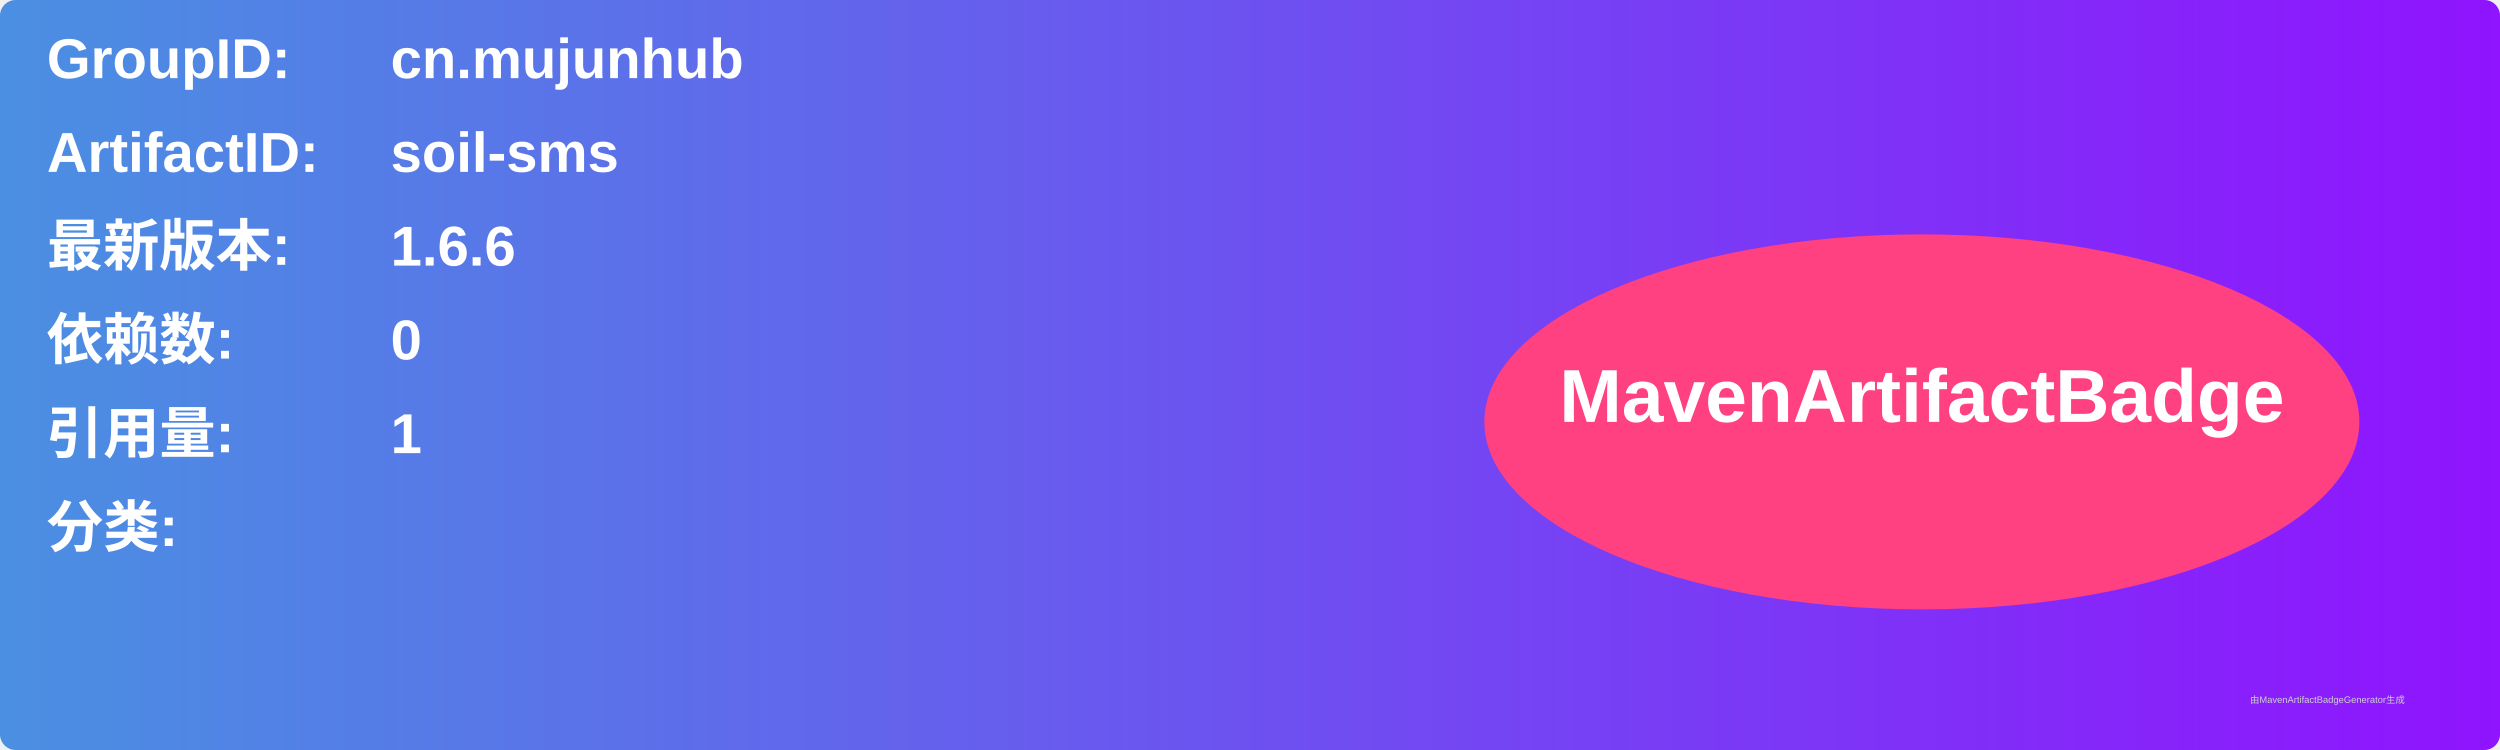
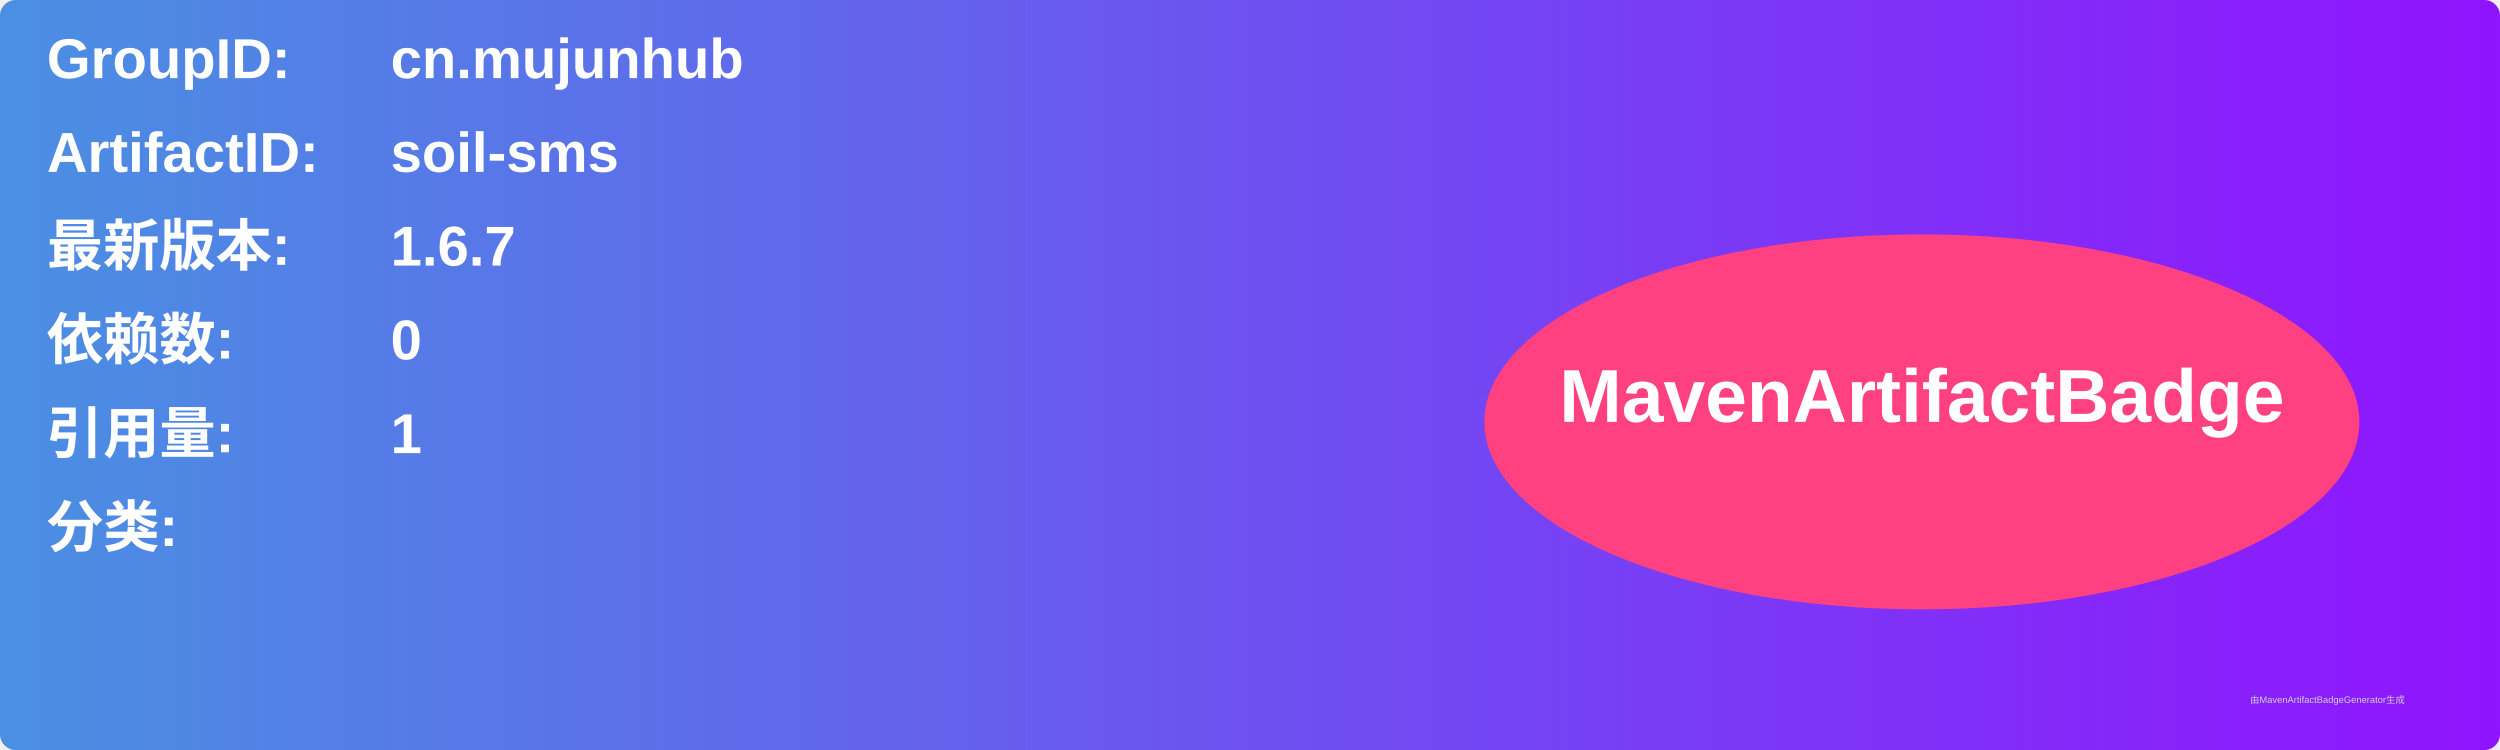
<svg xmlns="http://www.w3.org/2000/svg" width="800" height="240" viewBox="0 0 800 240">
  <linearGradient id="grad" x1="0%" y1="0%" x2="100%" y2="0%">
    <stop offset="0%" stop-color="#4a90e2" />
    <stop offset="100%" stop-color="#9013fe" />
  </linearGradient>
  <rect width="100%" height="100%" rx="5" ry="5" fill="url(#grad)" />
  <g transform="translate(15, 15)">
    <text x="0" y="10" font-family="Arial" font-size="18" fill="white" font-weight="bold" width="260">GroupID:</text>
    <text x="110" y="10" font-family="Arial" font-size="18" fill="white" font-weight="bold" width="460">cn.mujunhub</text>
    <text x="0" y="40" font-family="Arial" font-size="18" fill="white" font-weight="bold" width="260">ArtifactID:</text>
    <text x="110" y="40" font-family="Arial" font-size="18" fill="white" font-weight="bold" width="460">soil-sms</text>
    <text x="0" y="70" font-family="Arial" font-size="18" fill="white" font-weight="bold">最新版本:</text>
    <text x="110" y="70" font-family="Arial" font-size="18" fill="white" font-weight="bold">
-       <tspan font-weight="bold">1.6.6</tspan>
+       <tspan font-weight="bold">1.6.7</tspan>
    </text>
    <text x="0" y="100" font-family="Arial" font-size="18" fill="white" font-weight="bold">依赖数: </text>
    <text x="110" y="100" font-family="Arial" font-size="18" fill="white">
      <tspan font-weight="bold">0</tspan>
    </text>
    <text x="0" y="130" font-family="Arial" font-size="18" fill="white" font-weight="bold">引用量: </text>
    <text x="110" y="130" font-family="Arial" font-size="18" fill="white">
      <tspan font-weight="bold">1</tspan>
    </text>
    <text x="0" y="160" font-family="Arial" font-size="18" fill="white" font-weight="bold">分类:</text>
    <text x="10" y="190" font-family="Arial" font-size="10" fill="white">
      <tspan font-weight="bold" />
    </text>
    <ellipse cx="600" cy="120" rx="140" ry="60" fill="#ff4081" />
    <text x="600" y="120" text-anchor="middle" font-family="Arial" font-size="24" fill="white" font-weight="bold">MavenArtifactBadge</text>
  </g>
  <text x="720" y="225" font-family="Arial" font-size="3" fill="#d0d0d0">由MavenArtifactBadgeGenerator生成</text>
</svg>
